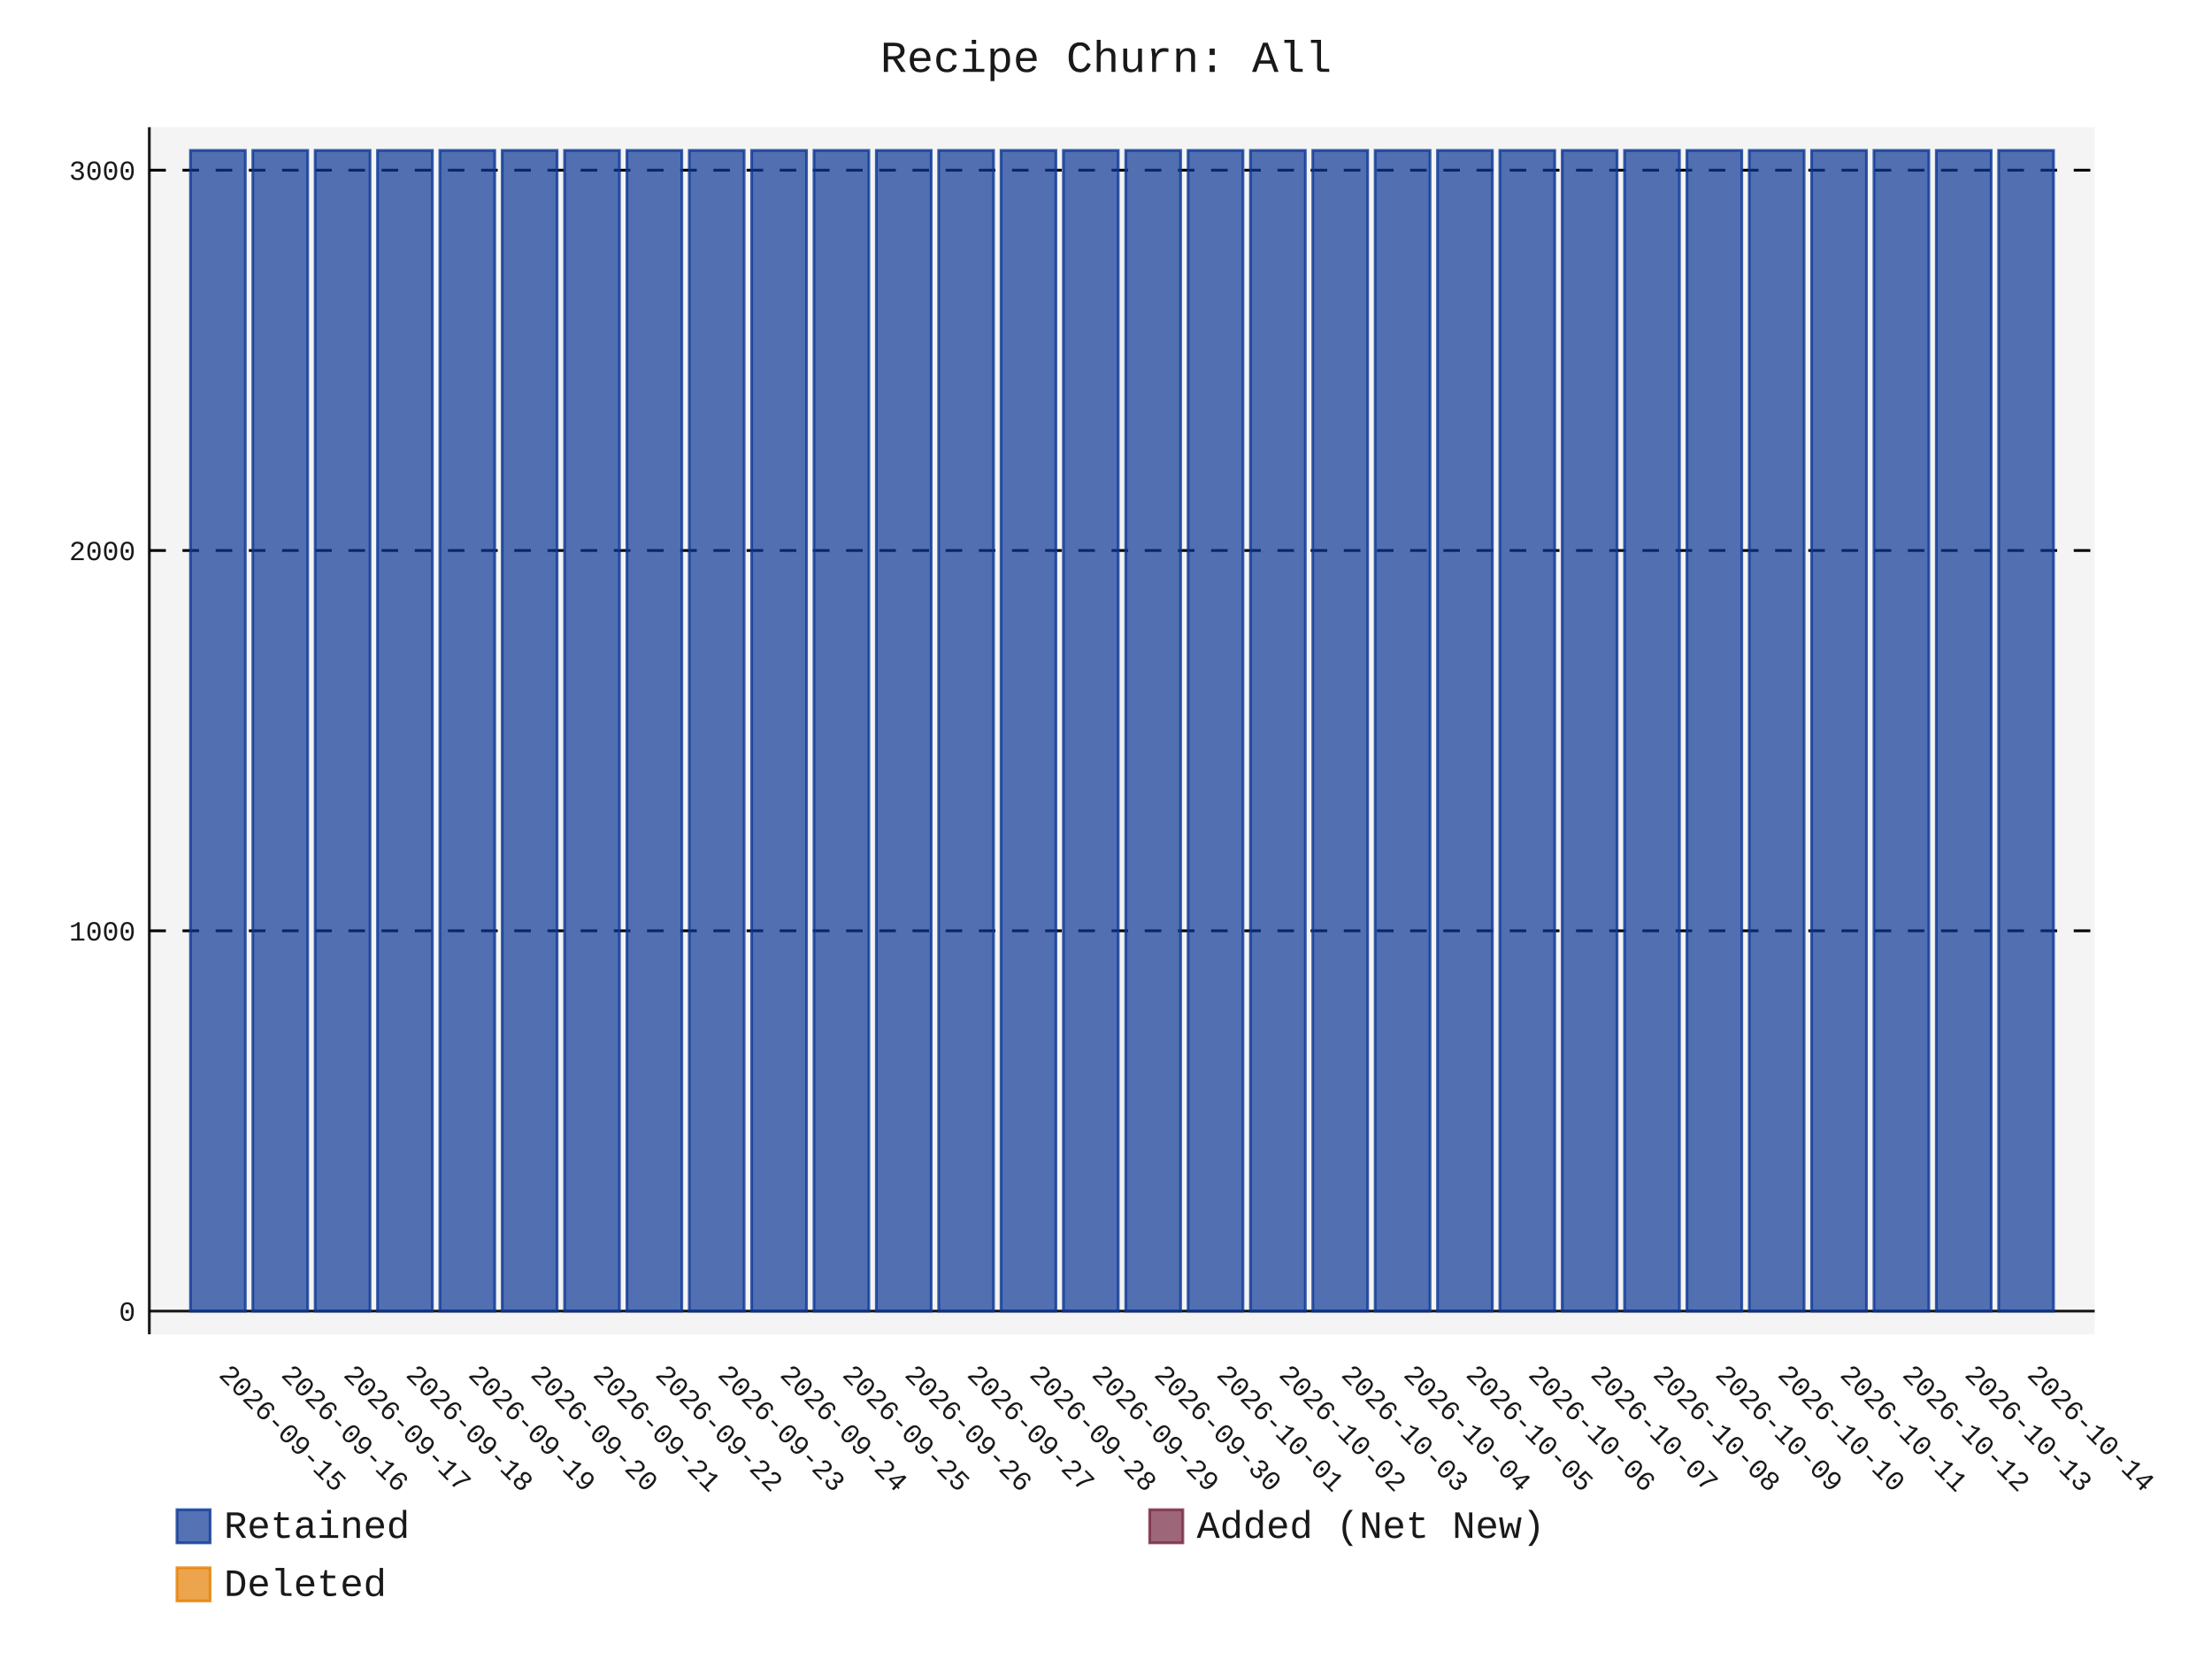
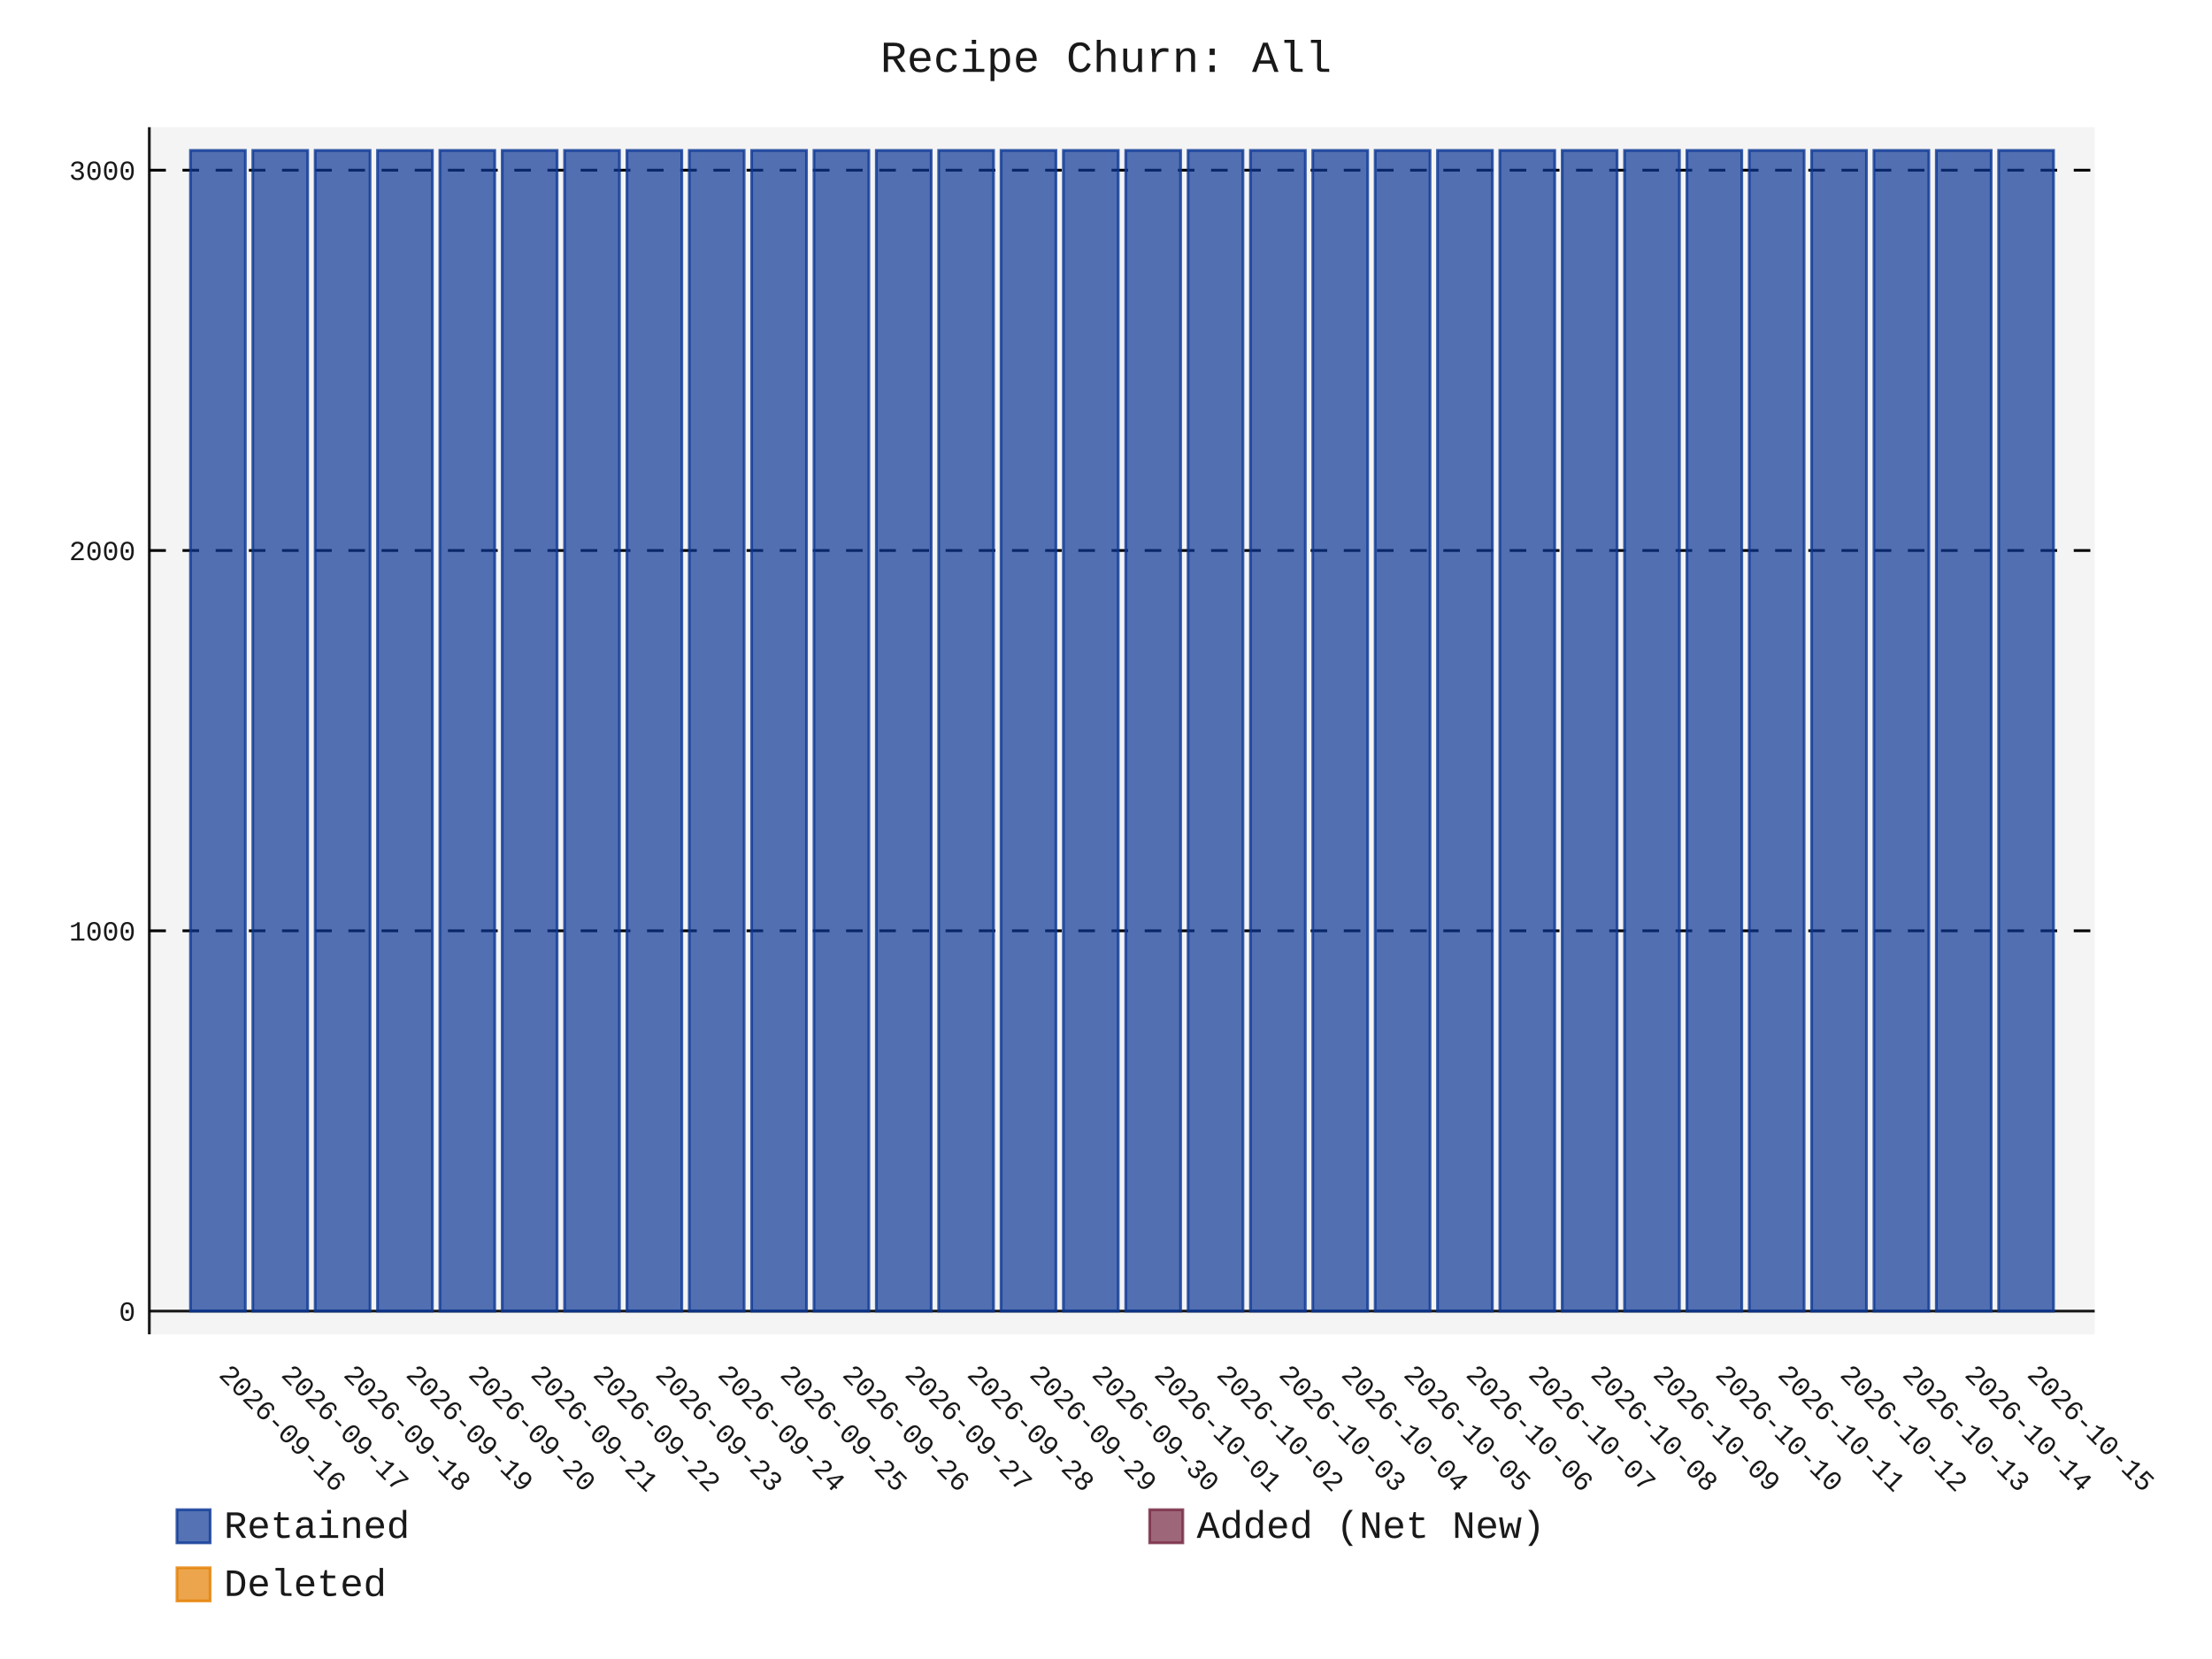
- <svg xmlns="http://www.w3.org/2000/svg" id="chart-de19cef6-a0f7-48f8-bd17-9623ca28b692" class="pygal-chart" viewBox="0 0 800 600">
+ <svg xmlns="http://www.w3.org/2000/svg" id="chart-8ee7d833-2b79-443c-8748-bae13479affd" class="pygal-chart" viewBox="0 0 800 600">
  <defs>
-     <style type="text/css">#chart-de19cef6-a0f7-48f8-bd17-9623ca28b692{-webkit-user-select:none;-webkit-font-smoothing:antialiased;font-family:Consolas,"Liberation Mono",Menlo,Courier,monospace}#chart-de19cef6-a0f7-48f8-bd17-9623ca28b692 .title{font-family:Consolas,"Liberation Mono",Menlo,Courier,monospace;font-size:16px}#chart-de19cef6-a0f7-48f8-bd17-9623ca28b692 .legends .legend text{font-family:Consolas,"Liberation Mono",Menlo,Courier,monospace;font-size:14px}#chart-de19cef6-a0f7-48f8-bd17-9623ca28b692 .axis text{font-family:Consolas,"Liberation Mono",Menlo,Courier,monospace;font-size:10px}#chart-de19cef6-a0f7-48f8-bd17-9623ca28b692 .axis text.major{font-family:Consolas,"Liberation Mono",Menlo,Courier,monospace;font-size:10px}#chart-de19cef6-a0f7-48f8-bd17-9623ca28b692 .text-overlay text.value{font-family:Consolas,"Liberation Mono",Menlo,Courier,monospace;font-size:16px}#chart-de19cef6-a0f7-48f8-bd17-9623ca28b692 .text-overlay text.label{font-family:Consolas,"Liberation Mono",Menlo,Courier,monospace;font-size:10px}#chart-de19cef6-a0f7-48f8-bd17-9623ca28b692 .tooltip{font-family:Consolas,"Liberation Mono",Menlo,Courier,monospace;font-size:14px}#chart-de19cef6-a0f7-48f8-bd17-9623ca28b692 text.no_data{font-family:Consolas,"Liberation Mono",Menlo,Courier,monospace;font-size:64px}
- #chart-de19cef6-a0f7-48f8-bd17-9623ca28b692{background-color:transparent}#chart-de19cef6-a0f7-48f8-bd17-9623ca28b692 path,#chart-de19cef6-a0f7-48f8-bd17-9623ca28b692 line,#chart-de19cef6-a0f7-48f8-bd17-9623ca28b692 rect,#chart-de19cef6-a0f7-48f8-bd17-9623ca28b692 circle{-webkit-transition:150ms;-moz-transition:150ms;transition:150ms}#chart-de19cef6-a0f7-48f8-bd17-9623ca28b692 .graph &gt; .background{fill:transparent}#chart-de19cef6-a0f7-48f8-bd17-9623ca28b692 .plot &gt; .background{fill:rgba(240,240,240,0.7)}#chart-de19cef6-a0f7-48f8-bd17-9623ca28b692 .graph{fill:rgba(0,0,0,0.9)}#chart-de19cef6-a0f7-48f8-bd17-9623ca28b692 text.no_data{fill:rgba(0,0,0,0.9)}#chart-de19cef6-a0f7-48f8-bd17-9623ca28b692 .title{fill:rgba(0,0,0,0.9)}#chart-de19cef6-a0f7-48f8-bd17-9623ca28b692 .legends .legend text{fill:rgba(0,0,0,0.9)}#chart-de19cef6-a0f7-48f8-bd17-9623ca28b692 .legends .legend:hover text{fill:rgba(0,0,0,0.9)}#chart-de19cef6-a0f7-48f8-bd17-9623ca28b692 .axis .line{stroke:rgba(0,0,0,0.9)}#chart-de19cef6-a0f7-48f8-bd17-9623ca28b692 .axis .guide.line{stroke:rgba(0,0,0,0.5)}#chart-de19cef6-a0f7-48f8-bd17-9623ca28b692 .axis .major.line{stroke:rgba(0,0,0,0.9)}#chart-de19cef6-a0f7-48f8-bd17-9623ca28b692 .axis text.major{fill:rgba(0,0,0,0.9)}#chart-de19cef6-a0f7-48f8-bd17-9623ca28b692 .axis.y .guides:hover .guide.line,#chart-de19cef6-a0f7-48f8-bd17-9623ca28b692 .line-graph .axis.x .guides:hover .guide.line,#chart-de19cef6-a0f7-48f8-bd17-9623ca28b692 .stackedline-graph .axis.x .guides:hover .guide.line,#chart-de19cef6-a0f7-48f8-bd17-9623ca28b692 .xy-graph .axis.x .guides:hover .guide.line{stroke:rgba(0,0,0,0.9)}#chart-de19cef6-a0f7-48f8-bd17-9623ca28b692 .axis .guides:hover text{fill:rgba(0,0,0,0.9)}#chart-de19cef6-a0f7-48f8-bd17-9623ca28b692 .reactive{fill-opacity:.7;stroke-opacity:.8;stroke-width:1}#chart-de19cef6-a0f7-48f8-bd17-9623ca28b692 .ci{stroke:rgba(0,0,0,0.9)}#chart-de19cef6-a0f7-48f8-bd17-9623ca28b692 .reactive.active,#chart-de19cef6-a0f7-48f8-bd17-9623ca28b692 .active .reactive{fill-opacity:.8;stroke-opacity:.9;stroke-width:4}#chart-de19cef6-a0f7-48f8-bd17-9623ca28b692 .ci .reactive.active{stroke-width:1.5}#chart-de19cef6-a0f7-48f8-bd17-9623ca28b692 .series text{fill:rgba(0,0,0,0.9)}#chart-de19cef6-a0f7-48f8-bd17-9623ca28b692 .tooltip rect{fill:rgba(240,240,240,0.7);stroke:rgba(0,0,0,0.9);-webkit-transition:opacity 150ms;-moz-transition:opacity 150ms;transition:opacity 150ms}#chart-de19cef6-a0f7-48f8-bd17-9623ca28b692 .tooltip .label{fill:rgba(0,0,0,0.9)}#chart-de19cef6-a0f7-48f8-bd17-9623ca28b692 .tooltip .label{fill:rgba(0,0,0,0.9)}#chart-de19cef6-a0f7-48f8-bd17-9623ca28b692 .tooltip .legend{font-size:.8em;fill:rgba(0,0,0,0.5)}#chart-de19cef6-a0f7-48f8-bd17-9623ca28b692 .tooltip .x_label{font-size:.6em;fill:rgba(0,0,0,0.9)}#chart-de19cef6-a0f7-48f8-bd17-9623ca28b692 .tooltip .xlink{font-size:.5em;text-decoration:underline}#chart-de19cef6-a0f7-48f8-bd17-9623ca28b692 .tooltip .value{font-size:1.5em}#chart-de19cef6-a0f7-48f8-bd17-9623ca28b692 .bound{font-size:.5em}#chart-de19cef6-a0f7-48f8-bd17-9623ca28b692 .max-value{font-size:.75em;fill:rgba(0,0,0,0.5)}#chart-de19cef6-a0f7-48f8-bd17-9623ca28b692 .map-element{fill:rgba(240,240,240,0.7);stroke:rgba(0,0,0,0.5) !important}#chart-de19cef6-a0f7-48f8-bd17-9623ca28b692 .map-element .reactive{fill-opacity:inherit;stroke-opacity:inherit}#chart-de19cef6-a0f7-48f8-bd17-9623ca28b692 .color-0,#chart-de19cef6-a0f7-48f8-bd17-9623ca28b692 .color-0 a:visited{stroke:rgb(12,55,149);fill:rgb(12,55,149)}#chart-de19cef6-a0f7-48f8-bd17-9623ca28b692 .color-1,#chart-de19cef6-a0f7-48f8-bd17-9623ca28b692 .color-1 a:visited{stroke:rgb(117,38,65);fill:rgb(117,38,65)}#chart-de19cef6-a0f7-48f8-bd17-9623ca28b692 .color-2,#chart-de19cef6-a0f7-48f8-bd17-9623ca28b692 .color-2 a:visited{stroke:rgb(228,127,0);fill:rgb(228,127,0)}#chart-de19cef6-a0f7-48f8-bd17-9623ca28b692 .text-overlay .color-0 text{fill:black}#chart-de19cef6-a0f7-48f8-bd17-9623ca28b692 .text-overlay .color-1 text{fill:black}#chart-de19cef6-a0f7-48f8-bd17-9623ca28b692 .text-overlay .color-2 text{fill:black}
- #chart-de19cef6-a0f7-48f8-bd17-9623ca28b692 text.no_data{text-anchor:middle}#chart-de19cef6-a0f7-48f8-bd17-9623ca28b692 .guide.line{fill:none}#chart-de19cef6-a0f7-48f8-bd17-9623ca28b692 .centered{text-anchor:middle}#chart-de19cef6-a0f7-48f8-bd17-9623ca28b692 .title{text-anchor:middle}#chart-de19cef6-a0f7-48f8-bd17-9623ca28b692 .legends .legend text{fill-opacity:1}#chart-de19cef6-a0f7-48f8-bd17-9623ca28b692 .axis.x text{text-anchor:middle}#chart-de19cef6-a0f7-48f8-bd17-9623ca28b692 .axis.x:not(.web) text[transform]{text-anchor:start}#chart-de19cef6-a0f7-48f8-bd17-9623ca28b692 .axis.x:not(.web) text[transform].backwards{text-anchor:end}#chart-de19cef6-a0f7-48f8-bd17-9623ca28b692 .axis.y text{text-anchor:end}#chart-de19cef6-a0f7-48f8-bd17-9623ca28b692 .axis.y text[transform].backwards{text-anchor:start}#chart-de19cef6-a0f7-48f8-bd17-9623ca28b692 .axis.y2 text{text-anchor:start}#chart-de19cef6-a0f7-48f8-bd17-9623ca28b692 .axis.y2 text[transform].backwards{text-anchor:end}#chart-de19cef6-a0f7-48f8-bd17-9623ca28b692 .axis .guide.line{stroke-dasharray:4,4;stroke:black}#chart-de19cef6-a0f7-48f8-bd17-9623ca28b692 .axis .major.guide.line{stroke-dasharray:6,6;stroke:black}#chart-de19cef6-a0f7-48f8-bd17-9623ca28b692 .horizontal .axis.y .guide.line,#chart-de19cef6-a0f7-48f8-bd17-9623ca28b692 .horizontal .axis.y2 .guide.line,#chart-de19cef6-a0f7-48f8-bd17-9623ca28b692 .vertical .axis.x .guide.line{opacity:0}#chart-de19cef6-a0f7-48f8-bd17-9623ca28b692 .horizontal .axis.always_show .guide.line,#chart-de19cef6-a0f7-48f8-bd17-9623ca28b692 .vertical .axis.always_show .guide.line{opacity:1 !important}#chart-de19cef6-a0f7-48f8-bd17-9623ca28b692 .axis.y .guides:hover .guide.line,#chart-de19cef6-a0f7-48f8-bd17-9623ca28b692 .axis.y2 .guides:hover .guide.line,#chart-de19cef6-a0f7-48f8-bd17-9623ca28b692 .axis.x .guides:hover .guide.line{opacity:1}#chart-de19cef6-a0f7-48f8-bd17-9623ca28b692 .axis .guides:hover text{opacity:1}#chart-de19cef6-a0f7-48f8-bd17-9623ca28b692 .nofill{fill:none}#chart-de19cef6-a0f7-48f8-bd17-9623ca28b692 .subtle-fill{fill-opacity:.2}#chart-de19cef6-a0f7-48f8-bd17-9623ca28b692 .dot{stroke-width:1px;fill-opacity:1;stroke-opacity:1}#chart-de19cef6-a0f7-48f8-bd17-9623ca28b692 .dot.active{stroke-width:5px}#chart-de19cef6-a0f7-48f8-bd17-9623ca28b692 .dot.negative{fill:transparent}#chart-de19cef6-a0f7-48f8-bd17-9623ca28b692 text,#chart-de19cef6-a0f7-48f8-bd17-9623ca28b692 tspan{stroke:none !important}#chart-de19cef6-a0f7-48f8-bd17-9623ca28b692 .series text.active{opacity:1}#chart-de19cef6-a0f7-48f8-bd17-9623ca28b692 .tooltip rect{fill-opacity:.95;stroke-width:.5}#chart-de19cef6-a0f7-48f8-bd17-9623ca28b692 .tooltip text{fill-opacity:1}#chart-de19cef6-a0f7-48f8-bd17-9623ca28b692 .showable{visibility:hidden}#chart-de19cef6-a0f7-48f8-bd17-9623ca28b692 .showable.shown{visibility:visible}#chart-de19cef6-a0f7-48f8-bd17-9623ca28b692 .gauge-background{fill:rgba(229,229,229,1);stroke:none}#chart-de19cef6-a0f7-48f8-bd17-9623ca28b692 .bg-lines{stroke:transparent;stroke-width:2px}</style>
+     <style type="text/css">#chart-8ee7d833-2b79-443c-8748-bae13479affd{-webkit-user-select:none;-webkit-font-smoothing:antialiased;font-family:Consolas,"Liberation Mono",Menlo,Courier,monospace}#chart-8ee7d833-2b79-443c-8748-bae13479affd .title{font-family:Consolas,"Liberation Mono",Menlo,Courier,monospace;font-size:16px}#chart-8ee7d833-2b79-443c-8748-bae13479affd .legends .legend text{font-family:Consolas,"Liberation Mono",Menlo,Courier,monospace;font-size:14px}#chart-8ee7d833-2b79-443c-8748-bae13479affd .axis text{font-family:Consolas,"Liberation Mono",Menlo,Courier,monospace;font-size:10px}#chart-8ee7d833-2b79-443c-8748-bae13479affd .axis text.major{font-family:Consolas,"Liberation Mono",Menlo,Courier,monospace;font-size:10px}#chart-8ee7d833-2b79-443c-8748-bae13479affd .text-overlay text.value{font-family:Consolas,"Liberation Mono",Menlo,Courier,monospace;font-size:16px}#chart-8ee7d833-2b79-443c-8748-bae13479affd .text-overlay text.label{font-family:Consolas,"Liberation Mono",Menlo,Courier,monospace;font-size:10px}#chart-8ee7d833-2b79-443c-8748-bae13479affd .tooltip{font-family:Consolas,"Liberation Mono",Menlo,Courier,monospace;font-size:14px}#chart-8ee7d833-2b79-443c-8748-bae13479affd text.no_data{font-family:Consolas,"Liberation Mono",Menlo,Courier,monospace;font-size:64px}
+ #chart-8ee7d833-2b79-443c-8748-bae13479affd{background-color:transparent}#chart-8ee7d833-2b79-443c-8748-bae13479affd path,#chart-8ee7d833-2b79-443c-8748-bae13479affd line,#chart-8ee7d833-2b79-443c-8748-bae13479affd rect,#chart-8ee7d833-2b79-443c-8748-bae13479affd circle{-webkit-transition:150ms;-moz-transition:150ms;transition:150ms}#chart-8ee7d833-2b79-443c-8748-bae13479affd .graph &gt; .background{fill:transparent}#chart-8ee7d833-2b79-443c-8748-bae13479affd .plot &gt; .background{fill:rgba(240,240,240,0.7)}#chart-8ee7d833-2b79-443c-8748-bae13479affd .graph{fill:rgba(0,0,0,0.9)}#chart-8ee7d833-2b79-443c-8748-bae13479affd text.no_data{fill:rgba(0,0,0,0.9)}#chart-8ee7d833-2b79-443c-8748-bae13479affd .title{fill:rgba(0,0,0,0.9)}#chart-8ee7d833-2b79-443c-8748-bae13479affd .legends .legend text{fill:rgba(0,0,0,0.9)}#chart-8ee7d833-2b79-443c-8748-bae13479affd .legends .legend:hover text{fill:rgba(0,0,0,0.9)}#chart-8ee7d833-2b79-443c-8748-bae13479affd .axis .line{stroke:rgba(0,0,0,0.9)}#chart-8ee7d833-2b79-443c-8748-bae13479affd .axis .guide.line{stroke:rgba(0,0,0,0.5)}#chart-8ee7d833-2b79-443c-8748-bae13479affd .axis .major.line{stroke:rgba(0,0,0,0.9)}#chart-8ee7d833-2b79-443c-8748-bae13479affd .axis text.major{fill:rgba(0,0,0,0.9)}#chart-8ee7d833-2b79-443c-8748-bae13479affd .axis.y .guides:hover .guide.line,#chart-8ee7d833-2b79-443c-8748-bae13479affd .line-graph .axis.x .guides:hover .guide.line,#chart-8ee7d833-2b79-443c-8748-bae13479affd .stackedline-graph .axis.x .guides:hover .guide.line,#chart-8ee7d833-2b79-443c-8748-bae13479affd .xy-graph .axis.x .guides:hover .guide.line{stroke:rgba(0,0,0,0.9)}#chart-8ee7d833-2b79-443c-8748-bae13479affd .axis .guides:hover text{fill:rgba(0,0,0,0.9)}#chart-8ee7d833-2b79-443c-8748-bae13479affd .reactive{fill-opacity:.7;stroke-opacity:.8;stroke-width:1}#chart-8ee7d833-2b79-443c-8748-bae13479affd .ci{stroke:rgba(0,0,0,0.9)}#chart-8ee7d833-2b79-443c-8748-bae13479affd .reactive.active,#chart-8ee7d833-2b79-443c-8748-bae13479affd .active .reactive{fill-opacity:.8;stroke-opacity:.9;stroke-width:4}#chart-8ee7d833-2b79-443c-8748-bae13479affd .ci .reactive.active{stroke-width:1.5}#chart-8ee7d833-2b79-443c-8748-bae13479affd .series text{fill:rgba(0,0,0,0.9)}#chart-8ee7d833-2b79-443c-8748-bae13479affd .tooltip rect{fill:rgba(240,240,240,0.7);stroke:rgba(0,0,0,0.9);-webkit-transition:opacity 150ms;-moz-transition:opacity 150ms;transition:opacity 150ms}#chart-8ee7d833-2b79-443c-8748-bae13479affd .tooltip .label{fill:rgba(0,0,0,0.9)}#chart-8ee7d833-2b79-443c-8748-bae13479affd .tooltip .label{fill:rgba(0,0,0,0.9)}#chart-8ee7d833-2b79-443c-8748-bae13479affd .tooltip .legend{font-size:.8em;fill:rgba(0,0,0,0.5)}#chart-8ee7d833-2b79-443c-8748-bae13479affd .tooltip .x_label{font-size:.6em;fill:rgba(0,0,0,0.9)}#chart-8ee7d833-2b79-443c-8748-bae13479affd .tooltip .xlink{font-size:.5em;text-decoration:underline}#chart-8ee7d833-2b79-443c-8748-bae13479affd .tooltip .value{font-size:1.5em}#chart-8ee7d833-2b79-443c-8748-bae13479affd .bound{font-size:.5em}#chart-8ee7d833-2b79-443c-8748-bae13479affd .max-value{font-size:.75em;fill:rgba(0,0,0,0.5)}#chart-8ee7d833-2b79-443c-8748-bae13479affd .map-element{fill:rgba(240,240,240,0.7);stroke:rgba(0,0,0,0.5) !important}#chart-8ee7d833-2b79-443c-8748-bae13479affd .map-element .reactive{fill-opacity:inherit;stroke-opacity:inherit}#chart-8ee7d833-2b79-443c-8748-bae13479affd .color-0,#chart-8ee7d833-2b79-443c-8748-bae13479affd .color-0 a:visited{stroke:rgb(12,55,149);fill:rgb(12,55,149)}#chart-8ee7d833-2b79-443c-8748-bae13479affd .color-1,#chart-8ee7d833-2b79-443c-8748-bae13479affd .color-1 a:visited{stroke:rgb(117,38,65);fill:rgb(117,38,65)}#chart-8ee7d833-2b79-443c-8748-bae13479affd .color-2,#chart-8ee7d833-2b79-443c-8748-bae13479affd .color-2 a:visited{stroke:rgb(228,127,0);fill:rgb(228,127,0)}#chart-8ee7d833-2b79-443c-8748-bae13479affd .text-overlay .color-0 text{fill:black}#chart-8ee7d833-2b79-443c-8748-bae13479affd .text-overlay .color-1 text{fill:black}#chart-8ee7d833-2b79-443c-8748-bae13479affd .text-overlay .color-2 text{fill:black}
+ #chart-8ee7d833-2b79-443c-8748-bae13479affd text.no_data{text-anchor:middle}#chart-8ee7d833-2b79-443c-8748-bae13479affd .guide.line{fill:none}#chart-8ee7d833-2b79-443c-8748-bae13479affd .centered{text-anchor:middle}#chart-8ee7d833-2b79-443c-8748-bae13479affd .title{text-anchor:middle}#chart-8ee7d833-2b79-443c-8748-bae13479affd .legends .legend text{fill-opacity:1}#chart-8ee7d833-2b79-443c-8748-bae13479affd .axis.x text{text-anchor:middle}#chart-8ee7d833-2b79-443c-8748-bae13479affd .axis.x:not(.web) text[transform]{text-anchor:start}#chart-8ee7d833-2b79-443c-8748-bae13479affd .axis.x:not(.web) text[transform].backwards{text-anchor:end}#chart-8ee7d833-2b79-443c-8748-bae13479affd .axis.y text{text-anchor:end}#chart-8ee7d833-2b79-443c-8748-bae13479affd .axis.y text[transform].backwards{text-anchor:start}#chart-8ee7d833-2b79-443c-8748-bae13479affd .axis.y2 text{text-anchor:start}#chart-8ee7d833-2b79-443c-8748-bae13479affd .axis.y2 text[transform].backwards{text-anchor:end}#chart-8ee7d833-2b79-443c-8748-bae13479affd .axis .guide.line{stroke-dasharray:4,4;stroke:black}#chart-8ee7d833-2b79-443c-8748-bae13479affd .axis .major.guide.line{stroke-dasharray:6,6;stroke:black}#chart-8ee7d833-2b79-443c-8748-bae13479affd .horizontal .axis.y .guide.line,#chart-8ee7d833-2b79-443c-8748-bae13479affd .horizontal .axis.y2 .guide.line,#chart-8ee7d833-2b79-443c-8748-bae13479affd .vertical .axis.x .guide.line{opacity:0}#chart-8ee7d833-2b79-443c-8748-bae13479affd .horizontal .axis.always_show .guide.line,#chart-8ee7d833-2b79-443c-8748-bae13479affd .vertical .axis.always_show .guide.line{opacity:1 !important}#chart-8ee7d833-2b79-443c-8748-bae13479affd .axis.y .guides:hover .guide.line,#chart-8ee7d833-2b79-443c-8748-bae13479affd .axis.y2 .guides:hover .guide.line,#chart-8ee7d833-2b79-443c-8748-bae13479affd .axis.x .guides:hover .guide.line{opacity:1}#chart-8ee7d833-2b79-443c-8748-bae13479affd .axis .guides:hover text{opacity:1}#chart-8ee7d833-2b79-443c-8748-bae13479affd .nofill{fill:none}#chart-8ee7d833-2b79-443c-8748-bae13479affd .subtle-fill{fill-opacity:.2}#chart-8ee7d833-2b79-443c-8748-bae13479affd .dot{stroke-width:1px;fill-opacity:1;stroke-opacity:1}#chart-8ee7d833-2b79-443c-8748-bae13479affd .dot.active{stroke-width:5px}#chart-8ee7d833-2b79-443c-8748-bae13479affd .dot.negative{fill:transparent}#chart-8ee7d833-2b79-443c-8748-bae13479affd text,#chart-8ee7d833-2b79-443c-8748-bae13479affd tspan{stroke:none !important}#chart-8ee7d833-2b79-443c-8748-bae13479affd .series text.active{opacity:1}#chart-8ee7d833-2b79-443c-8748-bae13479affd .tooltip rect{fill-opacity:.95;stroke-width:.5}#chart-8ee7d833-2b79-443c-8748-bae13479affd .tooltip text{fill-opacity:1}#chart-8ee7d833-2b79-443c-8748-bae13479affd .showable{visibility:hidden}#chart-8ee7d833-2b79-443c-8748-bae13479affd .showable.shown{visibility:visible}#chart-8ee7d833-2b79-443c-8748-bae13479affd .gauge-background{fill:rgba(229,229,229,1);stroke:none}#chart-8ee7d833-2b79-443c-8748-bae13479affd .bg-lines{stroke:transparent;stroke-width:2px}</style>
  </defs>
  <g class="graph stackedbar-graph vertical">
    <rect x="0" y="0" width="800" height="600" class="background" />
    <g transform="translate(54, 46)" class="plot">
      <rect x="0" y="0" width="703.574" height="436.574" class="background" />
      <g class="axis y always_show">
        <g class="guides">
          <path d="M0 428.178 h703.574" class="axis major line" />
          <text x="-5" y="431.678" class="major">0</text>
        </g>
        <g class="guides">
          <path d="M0 290.635 h703.574" class="major guide line" />
          <text x="-5" y="294.135" class="major">1000</text>
        </g>
        <g class="guides">
          <path d="M0 153.091 h703.574" class="major guide line" />
          <text x="-5" y="156.591" class="major">2000</text>
        </g>
        <g class="guides">
          <path d="M0 15.548 h703.574" class="major guide line" />
          <text x="-5" y="19.048" class="major">3000</text>
        </g>
      </g>
      <g class="axis x">
        <path d="M0 0 v436.574" class="line" />
        <g class="guides">
          <path d="M24.805 0 v436.574" class="guide line" />
-           <text x="24.805" y="451.574" class="" transform="rotate(45 24.80548 451.5736)">2026-09-15</text>
+           <text x="24.805" y="451.574" class="" transform="rotate(45 24.80548 451.5736)">2026-09-16</text>
        </g>
        <g class="guides">
          <path d="M47.356 0 v436.574" class="guide line" />
-           <text x="47.356" y="451.574" class="" transform="rotate(45 47.35592 451.5736)">2026-09-16</text>
+           <text x="47.356" y="451.574" class="" transform="rotate(45 47.35592 451.5736)">2026-09-17</text>
        </g>
        <g class="guides">
          <path d="M69.906 0 v436.574" class="guide line" />
-           <text x="69.906" y="451.574" class="" transform="rotate(45 69.90635 451.5736)">2026-09-17</text>
+           <text x="69.906" y="451.574" class="" transform="rotate(45 69.90635 451.5736)">2026-09-18</text>
        </g>
        <g class="guides">
          <path d="M92.457 0 v436.574" class="guide line" />
-           <text x="92.457" y="451.574" class="" transform="rotate(45 92.45679 451.5736)">2026-09-18</text>
+           <text x="92.457" y="451.574" class="" transform="rotate(45 92.45679 451.5736)">2026-09-19</text>
        </g>
        <g class="guides">
          <path d="M115.007 0 v436.574" class="guide line" />
-           <text x="115.007" y="451.574" class="" transform="rotate(45 115.0072 451.5736)">2026-09-19</text>
+           <text x="115.007" y="451.574" class="" transform="rotate(45 115.0072 451.5736)">2026-09-20</text>
        </g>
        <g class="guides">
          <path d="M137.558 0 v436.574" class="guide line" />
-           <text x="137.558" y="451.574" class="" transform="rotate(45 137.5577 451.5736)">2026-09-20</text>
+           <text x="137.558" y="451.574" class="" transform="rotate(45 137.5577 451.5736)">2026-09-21</text>
        </g>
        <g class="guides">
          <path d="M160.108 0 v436.574" class="guide line" />
-           <text x="160.108" y="451.574" class="" transform="rotate(45 160.1081 451.5736)">2026-09-21</text>
+           <text x="160.108" y="451.574" class="" transform="rotate(45 160.1081 451.5736)">2026-09-22</text>
        </g>
        <g class="guides">
          <path d="M182.659 0 v436.574" class="guide line" />
-           <text x="182.659" y="451.574" class="" transform="rotate(45 182.6585 451.5736)">2026-09-22</text>
+           <text x="182.659" y="451.574" class="" transform="rotate(45 182.6585 451.5736)">2026-09-23</text>
        </g>
        <g class="guides">
          <path d="M205.209 0 v436.574" class="guide line" />
-           <text x="205.209" y="451.574" class="" transform="rotate(45 205.209 451.5736)">2026-09-23</text>
+           <text x="205.209" y="451.574" class="" transform="rotate(45 205.209 451.5736)">2026-09-24</text>
        </g>
        <g class="guides">
          <path d="M227.759 0 v436.574" class="guide line" />
-           <text x="227.759" y="451.574" class="" transform="rotate(45 227.7594 451.5736)">2026-09-24</text>
+           <text x="227.759" y="451.574" class="" transform="rotate(45 227.7594 451.5736)">2026-09-25</text>
        </g>
        <g class="guides">
          <path d="M250.31 0 v436.574" class="guide line" />
-           <text x="250.31" y="451.574" class="" transform="rotate(45 250.3098 451.5736)">2026-09-25</text>
+           <text x="250.31" y="451.574" class="" transform="rotate(45 250.3098 451.5736)">2026-09-26</text>
        </g>
        <g class="guides">
          <path d="M272.86 0 v436.574" class="guide line" />
-           <text x="272.86" y="451.574" class="" transform="rotate(45 272.8603 451.5736)">2026-09-26</text>
+           <text x="272.86" y="451.574" class="" transform="rotate(45 272.8603 451.5736)">2026-09-27</text>
        </g>
        <g class="guides">
          <path d="M295.411 0 v436.574" class="guide line" />
-           <text x="295.411" y="451.574" class="" transform="rotate(45 295.4107 451.5736)">2026-09-27</text>
+           <text x="295.411" y="451.574" class="" transform="rotate(45 295.4107 451.5736)">2026-09-28</text>
        </g>
        <g class="guides">
          <path d="M317.961 0 v436.574" class="guide line" />
-           <text x="317.961" y="451.574" class="" transform="rotate(45 317.9611 451.5736)">2026-09-28</text>
+           <text x="317.961" y="451.574" class="" transform="rotate(45 317.9611 451.5736)">2026-09-29</text>
        </g>
        <g class="guides">
          <path d="M340.512 0 v436.574" class="guide line" />
-           <text x="340.512" y="451.574" class="" transform="rotate(45 340.5116 451.5736)">2026-09-29</text>
+           <text x="340.512" y="451.574" class="" transform="rotate(45 340.5116 451.5736)">2026-09-30</text>
        </g>
        <g class="guides">
          <path d="M363.062 0 v436.574" class="guide line" />
-           <text x="363.062" y="451.574" class="" transform="rotate(45 363.062 451.5736)">2026-09-30</text>
+           <text x="363.062" y="451.574" class="" transform="rotate(45 363.062 451.5736)">2026-10-01</text>
        </g>
        <g class="guides">
          <path d="M385.612 0 v436.574" class="guide line" />
-           <text x="385.612" y="451.574" class="" transform="rotate(45 385.6125 451.5736)">2026-10-01</text>
+           <text x="385.612" y="451.574" class="" transform="rotate(45 385.6125 451.5736)">2026-10-02</text>
        </g>
        <g class="guides">
          <path d="M408.163 0 v436.574" class="guide line" />
-           <text x="408.163" y="451.574" class="" transform="rotate(45 408.1629 451.5736)">2026-10-02</text>
+           <text x="408.163" y="451.574" class="" transform="rotate(45 408.1629 451.5736)">2026-10-03</text>
        </g>
        <g class="guides">
          <path d="M430.713 0 v436.574" class="guide line" />
-           <text x="430.713" y="451.574" class="" transform="rotate(45 430.7133 451.5736)">2026-10-03</text>
+           <text x="430.713" y="451.574" class="" transform="rotate(45 430.7133 451.5736)">2026-10-04</text>
        </g>
        <g class="guides">
          <path d="M453.264 0 v436.574" class="guide line" />
-           <text x="453.264" y="451.574" class="" transform="rotate(45 453.2638 451.5736)">2026-10-04</text>
+           <text x="453.264" y="451.574" class="" transform="rotate(45 453.2638 451.5736)">2026-10-05</text>
        </g>
        <g class="guides">
          <path d="M475.814 0 v436.574" class="guide line" />
-           <text x="475.814" y="451.574" class="" transform="rotate(45 475.8142 451.5736)">2026-10-05</text>
+           <text x="475.814" y="451.574" class="" transform="rotate(45 475.8142 451.5736)">2026-10-06</text>
        </g>
        <g class="guides">
          <path d="M498.365 0 v436.574" class="guide line" />
-           <text x="498.365" y="451.574" class="" transform="rotate(45 498.3646 451.5736)">2026-10-06</text>
+           <text x="498.365" y="451.574" class="" transform="rotate(45 498.3646 451.5736)">2026-10-07</text>
        </g>
        <g class="guides">
          <path d="M520.915 0 v436.574" class="guide line" />
-           <text x="520.915" y="451.574" class="" transform="rotate(45 520.9151 451.5736)">2026-10-07</text>
+           <text x="520.915" y="451.574" class="" transform="rotate(45 520.9151 451.5736)">2026-10-08</text>
        </g>
        <g class="guides">
          <path d="M543.466 0 v436.574" class="guide line" />
-           <text x="543.465" y="451.574" class="" transform="rotate(45 543.4655 451.5736)">2026-10-08</text>
+           <text x="543.465" y="451.574" class="" transform="rotate(45 543.4655 451.5736)">2026-10-09</text>
        </g>
        <g class="guides">
          <path d="M566.016 0 v436.574" class="guide line" />
-           <text x="566.016" y="451.574" class="" transform="rotate(45 566.0159 451.5736)">2026-10-09</text>
+           <text x="566.016" y="451.574" class="" transform="rotate(45 566.0159 451.5736)">2026-10-10</text>
        </g>
        <g class="guides">
          <path d="M588.566 0 v436.574" class="guide line" />
-           <text x="588.566" y="451.574" class="" transform="rotate(45 588.5664 451.5736)">2026-10-10</text>
+           <text x="588.566" y="451.574" class="" transform="rotate(45 588.5664 451.5736)">2026-10-11</text>
        </g>
        <g class="guides">
          <path d="M611.117 0 v436.574" class="guide line" />
-           <text x="611.117" y="451.574" class="" transform="rotate(45 611.1168 451.5736)">2026-10-11</text>
+           <text x="611.117" y="451.574" class="" transform="rotate(45 611.1168 451.5736)">2026-10-12</text>
        </g>
        <g class="guides">
          <path d="M633.667 0 v436.574" class="guide line" />
-           <text x="633.667" y="451.574" class="" transform="rotate(45 633.6672 451.5736)">2026-10-12</text>
+           <text x="633.667" y="451.574" class="" transform="rotate(45 633.6672 451.5736)">2026-10-13</text>
        </g>
        <g class="guides">
          <path d="M656.218 0 v436.574" class="guide line" />
-           <text x="656.218" y="451.574" class="" transform="rotate(45 656.2177 451.5736)">2026-10-13</text>
+           <text x="656.218" y="451.574" class="" transform="rotate(45 656.2177 451.5736)">2026-10-14</text>
        </g>
        <g class="guides">
          <path d="M678.768 0 v436.574" class="guide line" />
-           <text x="678.768" y="451.574" class="" transform="rotate(45 678.7681 451.5736)">2026-10-14</text>
+           <text x="678.768" y="451.574" class="" transform="rotate(45 678.7681 451.5736)">2026-10-15</text>
        </g>
      </g>
      <g class="series serie-0 color-0">
        <g class="bars">
          <g class="bar">
            <rect x="14.883" y="8.396" rx="0" ry="0" width="19.844" height="419.782" class="rect reactive tooltip-trigger" />
          </g>
          <g class="bar">
            <rect x="37.434" y="8.396" rx="0" ry="0" width="19.844" height="419.782" class="rect reactive tooltip-trigger" />
          </g>
          <g class="bar">
            <rect x="59.984" y="8.396" rx="0" ry="0" width="19.844" height="419.782" class="rect reactive tooltip-trigger" />
          </g>
          <g class="bar">
            <rect x="82.535" y="8.396" rx="0" ry="0" width="19.844" height="419.782" class="rect reactive tooltip-trigger" />
          </g>
          <g class="bar">
            <rect x="105.085" y="8.396" rx="0" ry="0" width="19.844" height="419.782" class="rect reactive tooltip-trigger" />
          </g>
          <g class="bar">
            <rect x="127.635" y="8.396" rx="0" ry="0" width="19.844" height="419.782" class="rect reactive tooltip-trigger" />
          </g>
          <g class="bar">
            <rect x="150.186" y="8.396" rx="0" ry="0" width="19.844" height="419.782" class="rect reactive tooltip-trigger" />
          </g>
          <g class="bar">
            <rect x="172.736" y="8.396" rx="0" ry="0" width="19.844" height="419.782" class="rect reactive tooltip-trigger" />
          </g>
          <g class="bar">
            <rect x="195.287" y="8.396" rx="0" ry="0" width="19.844" height="419.782" class="rect reactive tooltip-trigger" />
          </g>
          <g class="bar">
            <rect x="217.837" y="8.396" rx="0" ry="0" width="19.844" height="419.782" class="rect reactive tooltip-trigger" />
          </g>
          <g class="bar">
            <rect x="240.388" y="8.396" rx="0" ry="0" width="19.844" height="419.782" class="rect reactive tooltip-trigger" />
          </g>
          <g class="bar">
            <rect x="262.938" y="8.396" rx="0" ry="0" width="19.844" height="419.782" class="rect reactive tooltip-trigger" />
          </g>
          <g class="bar">
            <rect x="285.489" y="8.396" rx="0" ry="0" width="19.844" height="419.782" class="rect reactive tooltip-trigger" />
          </g>
          <g class="bar">
            <rect x="308.039" y="8.396" rx="0" ry="0" width="19.844" height="419.782" class="rect reactive tooltip-trigger" />
          </g>
          <g class="bar">
            <rect x="330.589" y="8.396" rx="0" ry="0" width="19.844" height="419.782" class="rect reactive tooltip-trigger" />
          </g>
          <g class="bar">
            <rect x="353.14" y="8.396" rx="0" ry="0" width="19.844" height="419.782" class="rect reactive tooltip-trigger" />
          </g>
          <g class="bar">
            <rect x="375.69" y="8.396" rx="0" ry="0" width="19.844" height="419.782" class="rect reactive tooltip-trigger" />
          </g>
          <g class="bar">
            <rect x="398.241" y="8.396" rx="0" ry="0" width="19.844" height="419.782" class="rect reactive tooltip-trigger" />
          </g>
          <g class="bar">
            <rect x="420.791" y="8.396" rx="0" ry="0" width="19.844" height="419.782" class="rect reactive tooltip-trigger" />
          </g>
          <g class="bar">
            <rect x="443.342" y="8.396" rx="0" ry="0" width="19.844" height="419.782" class="rect reactive tooltip-trigger" />
          </g>
          <g class="bar">
            <rect x="465.892" y="8.396" rx="0" ry="0" width="19.844" height="419.782" class="rect reactive tooltip-trigger" />
          </g>
          <g class="bar">
            <rect x="488.442" y="8.396" rx="0" ry="0" width="19.844" height="419.782" class="rect reactive tooltip-trigger" />
          </g>
          <g class="bar">
            <rect x="510.993" y="8.396" rx="0" ry="0" width="19.844" height="419.782" class="rect reactive tooltip-trigger" />
          </g>
          <g class="bar">
            <rect x="533.543" y="8.396" rx="0" ry="0" width="19.844" height="419.782" class="rect reactive tooltip-trigger" />
          </g>
          <g class="bar">
            <rect x="556.094" y="8.396" rx="0" ry="0" width="19.844" height="419.782" class="rect reactive tooltip-trigger" />
          </g>
          <g class="bar">
            <rect x="578.644" y="8.396" rx="0" ry="0" width="19.844" height="419.782" class="rect reactive tooltip-trigger" />
          </g>
          <g class="bar">
            <rect x="601.195" y="8.396" rx="0" ry="0" width="19.844" height="419.782" class="rect reactive tooltip-trigger" />
          </g>
          <g class="bar">
            <rect x="623.745" y="8.396" rx="0" ry="0" width="19.844" height="419.782" class="rect reactive tooltip-trigger" />
          </g>
          <g class="bar">
            <rect x="646.295" y="8.396" rx="0" ry="0" width="19.844" height="419.782" class="rect reactive tooltip-trigger" />
          </g>
          <g class="bar">
            <rect x="668.846" y="8.396" rx="0" ry="0" width="19.844" height="419.782" class="rect reactive tooltip-trigger" />
          </g>
        </g>
      </g>
      <g class="series serie-1 color-1">
        <g class="bars">
          <g class="bar">
            <rect x="14.883" y="8.396" rx="0" ry="0" width="19.844" height="0.0" class="rect reactive tooltip-trigger" />
          </g>
          <g class="bar">
            <rect x="37.434" y="8.396" rx="0" ry="0" width="19.844" height="0.0" class="rect reactive tooltip-trigger" />
          </g>
          <g class="bar">
            <rect x="59.984" y="8.396" rx="0" ry="0" width="19.844" height="0.0" class="rect reactive tooltip-trigger" />
          </g>
          <g class="bar">
            <rect x="82.535" y="8.396" rx="0" ry="0" width="19.844" height="0.0" class="rect reactive tooltip-trigger" />
          </g>
          <g class="bar">
            <rect x="105.085" y="8.396" rx="0" ry="0" width="19.844" height="0.0" class="rect reactive tooltip-trigger" />
          </g>
          <g class="bar">
            <rect x="127.635" y="8.396" rx="0" ry="0" width="19.844" height="0.0" class="rect reactive tooltip-trigger" />
          </g>
          <g class="bar">
            <rect x="150.186" y="8.396" rx="0" ry="0" width="19.844" height="0.0" class="rect reactive tooltip-trigger" />
          </g>
          <g class="bar">
            <rect x="172.736" y="8.396" rx="0" ry="0" width="19.844" height="0.0" class="rect reactive tooltip-trigger" />
          </g>
          <g class="bar">
            <rect x="195.287" y="8.396" rx="0" ry="0" width="19.844" height="0.0" class="rect reactive tooltip-trigger" />
          </g>
          <g class="bar">
            <rect x="217.837" y="8.396" rx="0" ry="0" width="19.844" height="0.0" class="rect reactive tooltip-trigger" />
          </g>
          <g class="bar">
            <rect x="240.388" y="8.396" rx="0" ry="0" width="19.844" height="0.0" class="rect reactive tooltip-trigger" />
          </g>
          <g class="bar">
            <rect x="262.938" y="8.396" rx="0" ry="0" width="19.844" height="0.0" class="rect reactive tooltip-trigger" />
          </g>
          <g class="bar">
            <rect x="285.489" y="8.396" rx="0" ry="0" width="19.844" height="0.0" class="rect reactive tooltip-trigger" />
          </g>
          <g class="bar">
            <rect x="308.039" y="8.396" rx="0" ry="0" width="19.844" height="0.0" class="rect reactive tooltip-trigger" />
          </g>
          <g class="bar">
            <rect x="330.589" y="8.396" rx="0" ry="0" width="19.844" height="0.0" class="rect reactive tooltip-trigger" />
          </g>
          <g class="bar">
            <rect x="353.14" y="8.396" rx="0" ry="0" width="19.844" height="0.0" class="rect reactive tooltip-trigger" />
          </g>
          <g class="bar">
            <rect x="375.69" y="8.396" rx="0" ry="0" width="19.844" height="0.0" class="rect reactive tooltip-trigger" />
          </g>
          <g class="bar">
            <rect x="398.241" y="8.396" rx="0" ry="0" width="19.844" height="0.0" class="rect reactive tooltip-trigger" />
          </g>
          <g class="bar">
            <rect x="420.791" y="8.396" rx="0" ry="0" width="19.844" height="0.0" class="rect reactive tooltip-trigger" />
          </g>
          <g class="bar">
            <rect x="443.342" y="8.396" rx="0" ry="0" width="19.844" height="0.0" class="rect reactive tooltip-trigger" />
          </g>
          <g class="bar">
            <rect x="465.892" y="8.396" rx="0" ry="0" width="19.844" height="0.0" class="rect reactive tooltip-trigger" />
          </g>
          <g class="bar">
            <rect x="488.442" y="8.396" rx="0" ry="0" width="19.844" height="0.0" class="rect reactive tooltip-trigger" />
          </g>
          <g class="bar">
            <rect x="510.993" y="8.396" rx="0" ry="0" width="19.844" height="0.0" class="rect reactive tooltip-trigger" />
          </g>
          <g class="bar">
            <rect x="533.543" y="8.396" rx="0" ry="0" width="19.844" height="0.0" class="rect reactive tooltip-trigger" />
          </g>
          <g class="bar">
            <rect x="556.094" y="8.396" rx="0" ry="0" width="19.844" height="0.0" class="rect reactive tooltip-trigger" />
          </g>
          <g class="bar">
            <rect x="578.644" y="8.396" rx="0" ry="0" width="19.844" height="0.0" class="rect reactive tooltip-trigger" />
          </g>
          <g class="bar">
            <rect x="601.195" y="8.396" rx="0" ry="0" width="19.844" height="0.0" class="rect reactive tooltip-trigger" />
          </g>
          <g class="bar">
            <rect x="623.745" y="8.396" rx="0" ry="0" width="19.844" height="0.0" class="rect reactive tooltip-trigger" />
          </g>
          <g class="bar">
            <rect x="646.295" y="8.396" rx="0" ry="0" width="19.844" height="0.0" class="rect reactive tooltip-trigger" />
          </g>
          <g class="bar">
            <rect x="668.846" y="8.396" rx="0" ry="0" width="19.844" height="0.0" class="rect reactive tooltip-trigger" />
          </g>
        </g>
      </g>
      <g class="series serie-2 color-2">
        <g class="bars">
          <g class="bar">
            <rect x="14.883" y="8.396" rx="0" ry="0" width="19.844" height="0.0" class="rect reactive tooltip-trigger" />
          </g>
          <g class="bar">
            <rect x="37.434" y="8.396" rx="0" ry="0" width="19.844" height="0.0" class="rect reactive tooltip-trigger" />
          </g>
          <g class="bar">
            <rect x="59.984" y="8.396" rx="0" ry="0" width="19.844" height="0.0" class="rect reactive tooltip-trigger" />
          </g>
          <g class="bar">
            <rect x="82.535" y="8.396" rx="0" ry="0" width="19.844" height="0.0" class="rect reactive tooltip-trigger" />
          </g>
          <g class="bar">
            <rect x="105.085" y="8.396" rx="0" ry="0" width="19.844" height="0.0" class="rect reactive tooltip-trigger" />
          </g>
          <g class="bar">
            <rect x="127.635" y="8.396" rx="0" ry="0" width="19.844" height="0.0" class="rect reactive tooltip-trigger" />
          </g>
          <g class="bar">
            <rect x="150.186" y="8.396" rx="0" ry="0" width="19.844" height="0.0" class="rect reactive tooltip-trigger" />
          </g>
          <g class="bar">
            <rect x="172.736" y="8.396" rx="0" ry="0" width="19.844" height="0.0" class="rect reactive tooltip-trigger" />
          </g>
          <g class="bar">
            <rect x="195.287" y="8.396" rx="0" ry="0" width="19.844" height="0.0" class="rect reactive tooltip-trigger" />
          </g>
          <g class="bar">
            <rect x="217.837" y="8.396" rx="0" ry="0" width="19.844" height="0.0" class="rect reactive tooltip-trigger" />
          </g>
          <g class="bar">
            <rect x="240.388" y="8.396" rx="0" ry="0" width="19.844" height="0.0" class="rect reactive tooltip-trigger" />
          </g>
          <g class="bar">
            <rect x="262.938" y="8.396" rx="0" ry="0" width="19.844" height="0.0" class="rect reactive tooltip-trigger" />
          </g>
          <g class="bar">
            <rect x="285.489" y="8.396" rx="0" ry="0" width="19.844" height="0.0" class="rect reactive tooltip-trigger" />
          </g>
          <g class="bar">
            <rect x="308.039" y="8.396" rx="0" ry="0" width="19.844" height="0.0" class="rect reactive tooltip-trigger" />
          </g>
          <g class="bar">
            <rect x="330.589" y="8.396" rx="0" ry="0" width="19.844" height="0.0" class="rect reactive tooltip-trigger" />
          </g>
          <g class="bar">
            <rect x="353.14" y="8.396" rx="0" ry="0" width="19.844" height="0.0" class="rect reactive tooltip-trigger" />
          </g>
          <g class="bar">
            <rect x="375.69" y="8.396" rx="0" ry="0" width="19.844" height="0.0" class="rect reactive tooltip-trigger" />
          </g>
          <g class="bar">
            <rect x="398.241" y="8.396" rx="0" ry="0" width="19.844" height="0.0" class="rect reactive tooltip-trigger" />
          </g>
          <g class="bar">
            <rect x="420.791" y="8.396" rx="0" ry="0" width="19.844" height="0.0" class="rect reactive tooltip-trigger" />
          </g>
          <g class="bar">
            <rect x="443.342" y="8.396" rx="0" ry="0" width="19.844" height="0.0" class="rect reactive tooltip-trigger" />
          </g>
          <g class="bar">
            <rect x="465.892" y="8.396" rx="0" ry="0" width="19.844" height="0.0" class="rect reactive tooltip-trigger" />
          </g>
          <g class="bar">
            <rect x="488.442" y="8.396" rx="0" ry="0" width="19.844" height="0.0" class="rect reactive tooltip-trigger" />
          </g>
          <g class="bar">
            <rect x="510.993" y="8.396" rx="0" ry="0" width="19.844" height="0.0" class="rect reactive tooltip-trigger" />
          </g>
          <g class="bar">
            <rect x="533.543" y="8.396" rx="0" ry="0" width="19.844" height="0.0" class="rect reactive tooltip-trigger" />
          </g>
          <g class="bar">
            <rect x="556.094" y="8.396" rx="0" ry="0" width="19.844" height="0.0" class="rect reactive tooltip-trigger" />
          </g>
          <g class="bar">
            <rect x="578.644" y="8.396" rx="0" ry="0" width="19.844" height="0.0" class="rect reactive tooltip-trigger" />
          </g>
          <g class="bar">
            <rect x="601.195" y="8.396" rx="0" ry="0" width="19.844" height="0.0" class="rect reactive tooltip-trigger" />
          </g>
          <g class="bar">
            <rect x="623.745" y="8.396" rx="0" ry="0" width="19.844" height="0.0" class="rect reactive tooltip-trigger" />
          </g>
          <g class="bar">
            <rect x="646.295" y="8.396" rx="0" ry="0" width="19.844" height="0.0" class="rect reactive tooltip-trigger" />
          </g>
          <g class="bar">
            <rect x="668.846" y="8.396" rx="0" ry="0" width="19.844" height="0.0" class="rect reactive tooltip-trigger" />
          </g>
        </g>
      </g>
    </g>
    <g class="titles">
      <text x="400.0" y="26" class="title plot_title">Recipe Churn: All</text>
    </g>
    <g transform="translate(54, 46)" class="plot overlay">
      <g class="series serie-0 color-0" />
      <g class="series serie-1 color-1" />
      <g class="series serie-2 color-2" />
    </g>
    <g transform="translate(54, 46)" class="plot text-overlay">
      <g class="series serie-0 color-0" />
      <g class="series serie-1 color-1" />
      <g class="series serie-2 color-2" />
    </g>
    <g transform="translate(54, 46)" class="plot tooltip-overlay">
      <g transform="translate(0 0)" style="opacity: 0" class="tooltip">
        <rect rx="0" ry="0" width="0" height="0" class="tooltip-box" />
        <g class="text" />
      </g>
    </g>
    <g transform="translate(64, 545)" class="legends">
      <g id="activate-serie-0" class="legend reactive activate-serie">
        <rect x="0.0" y="1.0" width="12" height="12" class="color-0 reactive" />
        <text x="17.0" y="11.2">Retained</text>
      </g>
      <g id="activate-serie-1" class="legend reactive activate-serie">
        <rect x="351.787" y="1.0" width="12" height="12" class="color-1 reactive" />
        <text x="368.787" y="11.2">Added (Net New)</text>
      </g>
      <g id="activate-serie-2" class="legend reactive activate-serie">
        <rect x="0.0" y="22.0" width="12" height="12" class="color-2 reactive" />
        <text x="17.0" y="32.2">Deleted</text>
      </g>
    </g>
  </g>
</svg>
